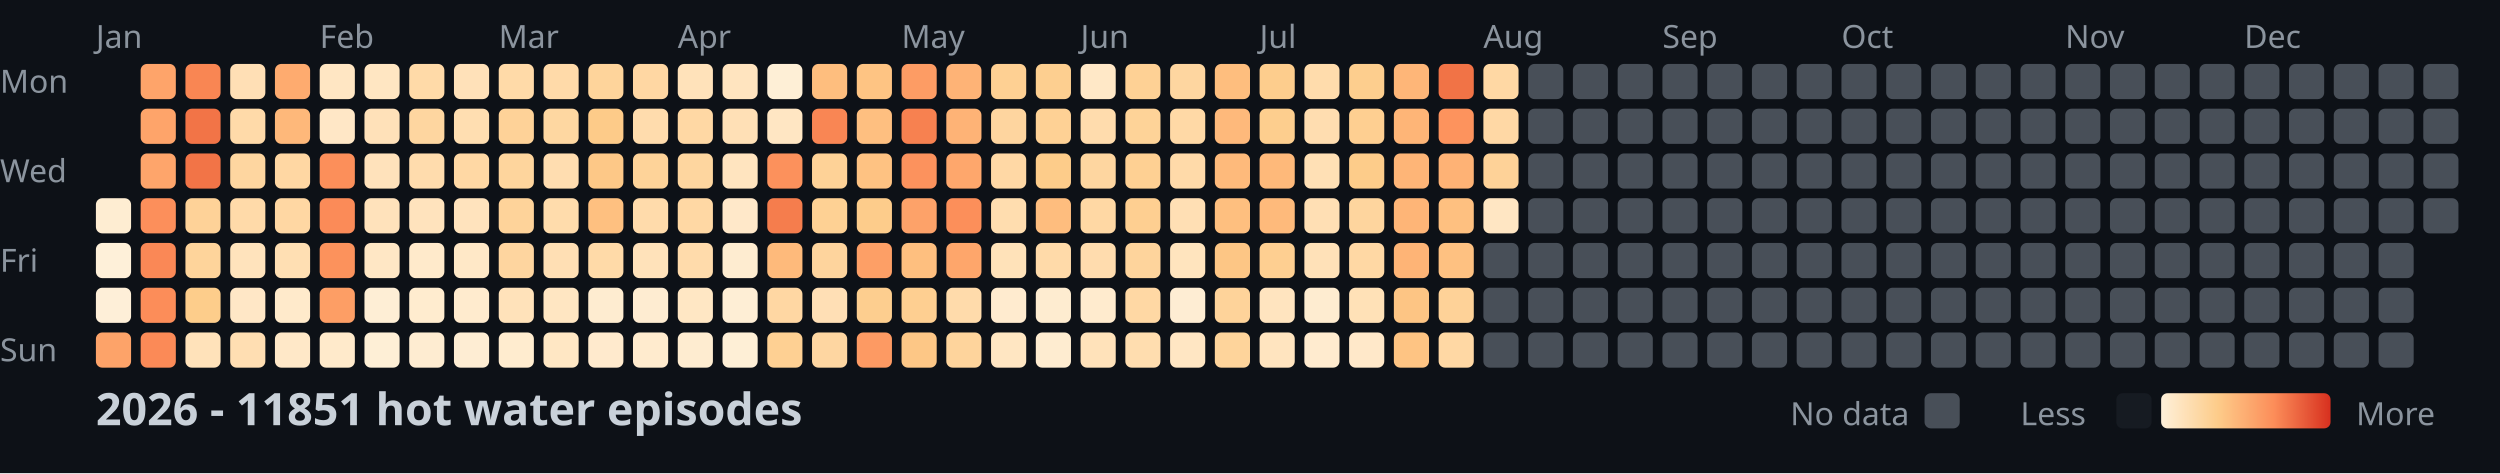
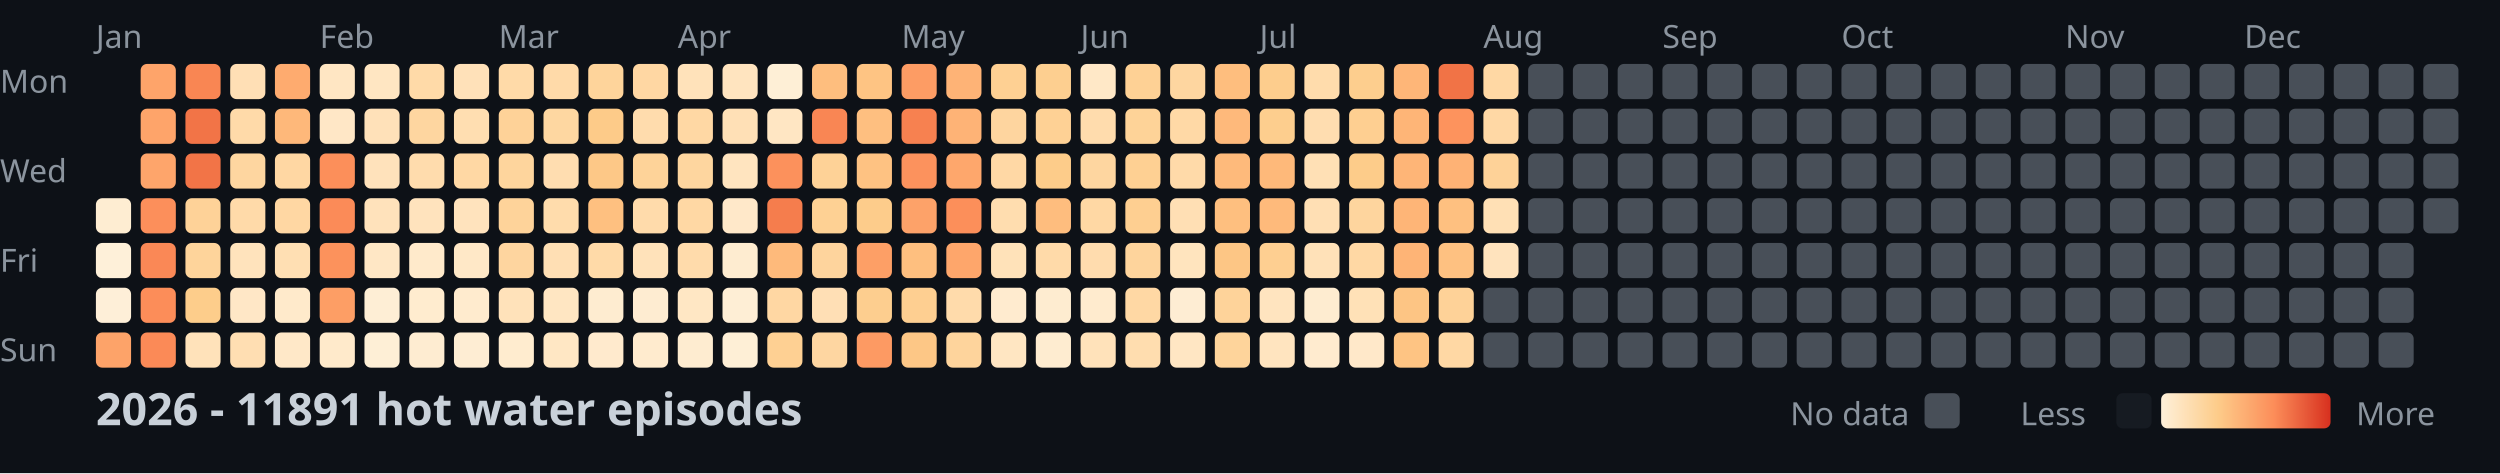
<svg xmlns="http://www.w3.org/2000/svg" width="782" height="148">
  <style>
    .month { font: 10px sans-serif; fill: #8b949e; }
    .day { font: 10px sans-serif; fill: #8b949e; }
    .title { font: bold 14px sans-serif; fill: #c9d1d9; }
    .legend { font: 10px sans-serif; fill: #8b949e; }
  </style>
  <rect width="100%" height="100%" fill="#0d1117" />
  <text x="0" y="29" class="day">Mon</text>
  <text x="0" y="57" class="day">Wed</text>
  <text x="0" y="85" class="day">Fri</text>
  <text x="0" y="113" class="day">Sun</text>
  <text x="30" y="15" class="month">Jan</text>
  <text x="100" y="15" class="month">Feb</text>
  <text x="156" y="15" class="month">Mar</text>
  <text x="212" y="15" class="month">Apr</text>
  <text x="282" y="15" class="month">May</text>
  <text x="338" y="15" class="month">Jun</text>
  <text x="394" y="15" class="month">Jul</text>
  <text x="464" y="15" class="month">Aug</text>
  <text x="520" y="15" class="month">Sep</text>
  <text x="576" y="15" class="month">Oct</text>
  <text x="646" y="15" class="month">Nov</text>
  <text x="702" y="15" class="month">Dec</text>
  <rect x="30" y="62" width="11" height="11" fill="#feedd2" rx="2" />
  <rect x="30" y="76" width="11" height="11" fill="#fef0d9" rx="2" />
  <rect x="30" y="90" width="11" height="11" fill="#feefd8" rx="2" />
  <rect x="30" y="104" width="11" height="11" fill="#fda369" rx="2" />
  <rect x="44" y="20" width="11" height="11" fill="#fea46a" rx="2" />
  <rect x="44" y="34" width="11" height="11" fill="#fea46a" rx="2" />
  <rect x="44" y="48" width="11" height="11" fill="#fea56b" rx="2" />
  <rect x="44" y="62" width="11" height="11" fill="#fc8f5b" rx="2" />
  <rect x="44" y="76" width="11" height="11" fill="#fa8856" rx="2" />
  <rect x="44" y="90" width="11" height="11" fill="#fc8d59" rx="2" />
  <rect x="44" y="104" width="11" height="11" fill="#fb8a57" rx="2" />
  <rect x="58" y="20" width="11" height="11" fill="#f98653" rx="2" />
  <rect x="58" y="34" width="11" height="11" fill="#f27447" rx="2" />
  <rect x="58" y="48" width="11" height="11" fill="#f27447" rx="2" />
  <rect x="58" y="62" width="11" height="11" fill="#fed298" rx="2" />
  <rect x="58" y="76" width="11" height="11" fill="#fed49b" rx="2" />
  <rect x="58" y="90" width="11" height="11" fill="#fdcd8b" rx="2" />
  <rect x="58" y="104" width="11" height="11" fill="#ffe2ba" rx="2" />
  <rect x="72" y="20" width="11" height="11" fill="#ffdfb5" rx="2" />
  <rect x="72" y="34" width="11" height="11" fill="#ffdaa9" rx="2" />
  <rect x="72" y="48" width="11" height="11" fill="#fed6a0" rx="2" />
  <rect x="72" y="62" width="11" height="11" fill="#ffdaa9" rx="2" />
  <rect x="72" y="76" width="11" height="11" fill="#ffe3bc" rx="2" />
  <rect x="72" y="90" width="11" height="11" fill="#ffe7c6" rx="2" />
  <rect x="72" y="104" width="11" height="11" fill="#ffdeb2" rx="2" />
  <rect x="86" y="20" width="11" height="11" fill="#feab6f" rx="2" />
  <rect x="86" y="34" width="11" height="11" fill="#feb87a" rx="2" />
  <rect x="86" y="48" width="11" height="11" fill="#ffd7a3" rx="2" />
  <rect x="86" y="62" width="11" height="11" fill="#ffd7a3" rx="2" />
  <rect x="86" y="76" width="11" height="11" fill="#ffdfb3" rx="2" />
  <rect x="86" y="90" width="11" height="11" fill="#ffeacb" rx="2" />
  <rect x="86" y="104" width="11" height="11" fill="#ffe8c8" rx="2" />
  <rect x="100" y="20" width="11" height="11" fill="#ffe6c3" rx="2" />
  <rect x="100" y="34" width="11" height="11" fill="#ffe7c6" rx="2" />
  <rect x="100" y="48" width="11" height="11" fill="#fc8f5a" rx="2" />
  <rect x="100" y="62" width="11" height="11" fill="#fb8b58" rx="2" />
  <rect x="100" y="76" width="11" height="11" fill="#fc925c" rx="2" />
  <rect x="100" y="90" width="11" height="11" fill="#fd9e65" rx="2" />
  <rect x="100" y="104" width="11" height="11" fill="#ffeacb" rx="2" />
  <rect x="114" y="20" width="11" height="11" fill="#ffe6c2" rx="2" />
  <rect x="114" y="34" width="11" height="11" fill="#ffe1b9" rx="2" />
  <rect x="114" y="48" width="11" height="11" fill="#ffe2bb" rx="2" />
  <rect x="114" y="62" width="11" height="11" fill="#ffe2bb" rx="2" />
  <rect x="114" y="76" width="11" height="11" fill="#ffe7c5" rx="2" />
  <rect x="114" y="90" width="11" height="11" fill="#feeed5" rx="2" />
  <rect x="114" y="104" width="11" height="11" fill="#feefd6" rx="2" />
  <rect x="128" y="20" width="11" height="11" fill="#ffdaa8" rx="2" />
  <rect x="128" y="34" width="11" height="11" fill="#fed6a0" rx="2" />
  <rect x="128" y="48" width="11" height="11" fill="#ffdcad" rx="2" />
  <rect x="128" y="62" width="11" height="11" fill="#ffe3bd" rx="2" />
  <rect x="128" y="76" width="11" height="11" fill="#ffeacb" rx="2" />
  <rect x="128" y="90" width="11" height="11" fill="#ffeccf" rx="2" />
  <rect x="128" y="104" width="11" height="11" fill="#feecd1" rx="2" />
  <rect x="142" y="20" width="11" height="11" fill="#ffe1b9" rx="2" />
  <rect x="142" y="34" width="11" height="11" fill="#ffdeb1" rx="2" />
  <rect x="142" y="48" width="11" height="11" fill="#ffd8a4" rx="2" />
  <rect x="142" y="62" width="11" height="11" fill="#ffe3bd" rx="2" />
  <rect x="142" y="76" width="11" height="11" fill="#ffe8c7" rx="2" />
  <rect x="142" y="90" width="11" height="11" fill="#ffebce" rx="2" />
  <rect x="142" y="104" width="11" height="11" fill="#feedd3" rx="2" />
  <rect x="156" y="20" width="11" height="11" fill="#ffdaa8" rx="2" />
  <rect x="156" y="34" width="11" height="11" fill="#fed298" rx="2" />
  <rect x="156" y="48" width="11" height="11" fill="#fed59d" rx="2" />
  <rect x="156" y="62" width="11" height="11" fill="#fed39a" rx="2" />
  <rect x="156" y="76" width="11" height="11" fill="#fed59f" rx="2" />
  <rect x="156" y="90" width="11" height="11" fill="#ffe2ba" rx="2" />
  <rect x="156" y="104" width="11" height="11" fill="#ffeccf" rx="2" />
  <rect x="170" y="20" width="11" height="11" fill="#ffdaa9" rx="2" />
  <rect x="170" y="34" width="11" height="11" fill="#fed7a1" rx="2" />
  <rect x="170" y="48" width="11" height="11" fill="#ffddb0" rx="2" />
  <rect x="170" y="62" width="11" height="11" fill="#ffdcac" rx="2" />
  <rect x="170" y="76" width="11" height="11" fill="#ffdfb4" rx="2" />
  <rect x="170" y="90" width="11" height="11" fill="#ffe6c2" rx="2" />
  <rect x="170" y="104" width="11" height="11" fill="#ffe7c4" rx="2" />
  <rect x="184" y="20" width="11" height="11" fill="#fed49b" rx="2" />
  <rect x="184" y="34" width="11" height="11" fill="#fdcb89" rx="2" />
  <rect x="184" y="48" width="11" height="11" fill="#fdc887" rx="2" />
  <rect x="184" y="62" width="11" height="11" fill="#fec080" rx="2" />
  <rect x="184" y="76" width="11" height="11" fill="#ffdaa8" rx="2" />
  <rect x="184" y="90" width="11" height="11" fill="#feecd0" rx="2" />
  <rect x="184" y="104" width="11" height="11" fill="#ffeacd" rx="2" />
  <rect x="198" y="20" width="11" height="11" fill="#ffd7a3" rx="2" />
  <rect x="198" y="34" width="11" height="11" fill="#ffdcad" rx="2" />
  <rect x="198" y="48" width="11" height="11" fill="#fed399" rx="2" />
  <rect x="198" y="62" width="11" height="11" fill="#ffdbab" rx="2" />
  <rect x="198" y="76" width="11" height="11" fill="#ffe2ba" rx="2" />
  <rect x="198" y="90" width="11" height="11" fill="#feecd1" rx="2" />
  <rect x="198" y="104" width="11" height="11" fill="#ffebce" rx="2" />
  <rect x="212" y="20" width="11" height="11" fill="#ffe2ba" rx="2" />
  <rect x="212" y="34" width="11" height="11" fill="#ffd8a4" rx="2" />
  <rect x="212" y="48" width="11" height="11" fill="#fed69f" rx="2" />
  <rect x="212" y="62" width="11" height="11" fill="#ffd8a4" rx="2" />
  <rect x="212" y="76" width="11" height="11" fill="#ffdbab" rx="2" />
  <rect x="212" y="90" width="11" height="11" fill="#ffe7c4" rx="2" />
  <rect x="212" y="104" width="11" height="11" fill="#feecd0" rx="2" />
  <rect x="226" y="20" width="11" height="11" fill="#ffe4bf" rx="2" />
  <rect x="226" y="34" width="11" height="11" fill="#ffe0b6" rx="2" />
  <rect x="226" y="48" width="11" height="11" fill="#ffe4bf" rx="2" />
  <rect x="226" y="62" width="11" height="11" fill="#ffe8c9" rx="2" />
  <rect x="226" y="76" width="11" height="11" fill="#feecd0" rx="2" />
  <rect x="226" y="90" width="11" height="11" fill="#feeed5" rx="2" />
  <rect x="226" y="104" width="11" height="11" fill="#feefd6" rx="2" />
  <rect x="240" y="20" width="11" height="11" fill="#feefd6" rx="2" />
  <rect x="240" y="34" width="11" height="11" fill="#ffe6c3" rx="2" />
  <rect x="240" y="48" width="11" height="11" fill="#fc915c" rx="2" />
  <rect x="240" y="62" width="11" height="11" fill="#f57d4d" rx="2" />
  <rect x="240" y="76" width="11" height="11" fill="#feba7b" rx="2" />
  <rect x="240" y="90" width="11" height="11" fill="#ffd7a3" rx="2" />
  <rect x="240" y="104" width="11" height="11" fill="#fed093" rx="2" />
  <rect x="254" y="20" width="11" height="11" fill="#febe7e" rx="2" />
  <rect x="254" y="34" width="11" height="11" fill="#f98654" rx="2" />
  <rect x="254" y="48" width="11" height="11" fill="#fed297" rx="2" />
  <rect x="254" y="62" width="11" height="11" fill="#fed194" rx="2" />
  <rect x="254" y="76" width="11" height="11" fill="#fed49d" rx="2" />
  <rect x="254" y="90" width="11" height="11" fill="#ffdfb5" rx="2" />
  <rect x="254" y="104" width="11" height="11" fill="#fed6a1" rx="2" />
  <rect x="268" y="20" width="11" height="11" fill="#fec483" rx="2" />
  <rect x="268" y="34" width="11" height="11" fill="#febf80" rx="2" />
  <rect x="268" y="48" width="11" height="11" fill="#fec282" rx="2" />
  <rect x="268" y="62" width="11" height="11" fill="#fdcc8b" rx="2" />
  <rect x="268" y="76" width="11" height="11" fill="#fd9f66" rx="2" />
  <rect x="268" y="90" width="11" height="11" fill="#fdce8f" rx="2" />
  <rect x="268" y="104" width="11" height="11" fill="#fd9a63" rx="2" />
  <rect x="282" y="20" width="11" height="11" fill="#fd9c64" rx="2" />
  <rect x="282" y="34" width="11" height="11" fill="#f78150" rx="2" />
  <rect x="282" y="48" width="11" height="11" fill="#fc925d" rx="2" />
  <rect x="282" y="62" width="11" height="11" fill="#fda269" rx="2" />
  <rect x="282" y="76" width="11" height="11" fill="#febf7f" rx="2" />
  <rect x="282" y="90" width="11" height="11" fill="#fecf91" rx="2" />
  <rect x="282" y="104" width="11" height="11" fill="#fdc786" rx="2" />
  <rect x="296" y="20" width="11" height="11" fill="#feb376" rx="2" />
  <rect x="296" y="34" width="11" height="11" fill="#feb376" rx="2" />
  <rect x="296" y="48" width="11" height="11" fill="#fea76c" rx="2" />
  <rect x="296" y="62" width="11" height="11" fill="#fc8f5a" rx="2" />
  <rect x="296" y="76" width="11" height="11" fill="#fea66b" rx="2" />
  <rect x="296" y="90" width="11" height="11" fill="#ffdbab" rx="2" />
  <rect x="296" y="104" width="11" height="11" fill="#fed49c" rx="2" />
  <rect x="310" y="20" width="11" height="11" fill="#fed093" rx="2" />
  <rect x="310" y="34" width="11" height="11" fill="#fed59f" rx="2" />
  <rect x="310" y="48" width="11" height="11" fill="#ffd8a5" rx="2" />
  <rect x="310" y="62" width="11" height="11" fill="#ffddaf" rx="2" />
  <rect x="310" y="76" width="11" height="11" fill="#ffe2b9" rx="2" />
  <rect x="310" y="90" width="11" height="11" fill="#ffebcf" rx="2" />
  <rect x="310" y="104" width="11" height="11" fill="#ffe6c2" rx="2" />
  <rect x="324" y="20" width="11" height="11" fill="#fdcf90" rx="2" />
  <rect x="324" y="34" width="11" height="11" fill="#fed195" rx="2" />
  <rect x="324" y="48" width="11" height="11" fill="#fdcc8a" rx="2" />
  <rect x="324" y="62" width="11" height="11" fill="#febd7e" rx="2" />
  <rect x="324" y="76" width="11" height="11" fill="#ffdaa9" rx="2" />
  <rect x="324" y="90" width="11" height="11" fill="#feecd0" rx="2" />
  <rect x="324" y="104" width="11" height="11" fill="#feecd0" rx="2" />
  <rect x="338" y="20" width="11" height="11" fill="#ffe8c7" rx="2" />
  <rect x="338" y="34" width="11" height="11" fill="#ffdcad" rx="2" />
  <rect x="338" y="48" width="11" height="11" fill="#fed6a0" rx="2" />
  <rect x="338" y="62" width="11" height="11" fill="#ffd8a4" rx="2" />
  <rect x="338" y="76" width="11" height="11" fill="#ffdcae" rx="2" />
  <rect x="338" y="90" width="11" height="11" fill="#ffebce" rx="2" />
  <rect x="338" y="104" width="11" height="11" fill="#ffe2ba" rx="2" />
  <rect x="352" y="20" width="11" height="11" fill="#fed195" rx="2" />
  <rect x="352" y="34" width="11" height="11" fill="#fed398" rx="2" />
  <rect x="352" y="48" width="11" height="11" fill="#fed093" rx="2" />
  <rect x="352" y="62" width="11" height="11" fill="#fecf91" rx="2" />
  <rect x="352" y="76" width="11" height="11" fill="#fed49c" rx="2" />
  <rect x="352" y="90" width="11" height="11" fill="#ffd8a4" rx="2" />
  <rect x="352" y="104" width="11" height="11" fill="#ffddaf" rx="2" />
  <rect x="366" y="20" width="11" height="11" fill="#fed6a0" rx="2" />
  <rect x="366" y="34" width="11" height="11" fill="#ffd9a6" rx="2" />
  <rect x="366" y="48" width="11" height="11" fill="#ffdaa9" rx="2" />
  <rect x="366" y="62" width="11" height="11" fill="#ffdfb4" rx="2" />
  <rect x="366" y="76" width="11" height="11" fill="#ffe4be" rx="2" />
  <rect x="366" y="90" width="11" height="11" fill="#feedd3" rx="2" />
  <rect x="366" y="104" width="11" height="11" fill="#ffe6c3" rx="2" />
  <rect x="380" y="20" width="11" height="11" fill="#febe7e" rx="2" />
  <rect x="380" y="34" width="11" height="11" fill="#feb97b" rx="2" />
  <rect x="380" y="48" width="11" height="11" fill="#feba7b" rx="2" />
  <rect x="380" y="62" width="11" height="11" fill="#febf7f" rx="2" />
  <rect x="380" y="76" width="11" height="11" fill="#fdc685" rx="2" />
  <rect x="380" y="90" width="11" height="11" fill="#fed39a" rx="2" />
  <rect x="380" y="104" width="11" height="11" fill="#fed49b" rx="2" />
  <rect x="394" y="20" width="11" height="11" fill="#fdcd8d" rx="2" />
  <rect x="394" y="34" width="11" height="11" fill="#fdce8e" rx="2" />
  <rect x="394" y="48" width="11" height="11" fill="#feb97a" rx="2" />
  <rect x="394" y="62" width="11" height="11" fill="#feba7b" rx="2" />
  <rect x="394" y="76" width="11" height="11" fill="#fecf91" rx="2" />
  <rect x="394" y="90" width="11" height="11" fill="#ffe4bf" rx="2" />
  <rect x="394" y="104" width="11" height="11" fill="#ffe4bf" rx="2" />
  <rect x="408" y="20" width="11" height="11" fill="#ffdcac" rx="2" />
  <rect x="408" y="34" width="11" height="11" fill="#ffddb0" rx="2" />
  <rect x="408" y="48" width="11" height="11" fill="#ffe0b5" rx="2" />
  <rect x="408" y="62" width="11" height="11" fill="#ffdfb4" rx="2" />
  <rect x="408" y="76" width="11" height="11" fill="#ffe1b8" rx="2" />
  <rect x="408" y="90" width="11" height="11" fill="#feecd0" rx="2" />
  <rect x="408" y="104" width="11" height="11" fill="#ffebcf" rx="2" />
  <rect x="422" y="20" width="11" height="11" fill="#fdce8e" rx="2" />
  <rect x="422" y="34" width="11" height="11" fill="#fecf91" rx="2" />
  <rect x="422" y="48" width="11" height="11" fill="#fdcc8a" rx="2" />
  <rect x="422" y="62" width="11" height="11" fill="#fed59e" rx="2" />
  <rect x="422" y="76" width="11" height="11" fill="#ffd8a4" rx="2" />
  <rect x="422" y="90" width="11" height="11" fill="#ffe1b7" rx="2" />
  <rect x="422" y="104" width="11" height="11" fill="#ffe8c9" rx="2" />
  <rect x="436" y="20" width="11" height="11" fill="#feb678" rx="2" />
  <rect x="436" y="34" width="11" height="11" fill="#feb577" rx="2" />
  <rect x="436" y="48" width="11" height="11" fill="#feb577" rx="2" />
  <rect x="436" y="62" width="11" height="11" fill="#feb577" rx="2" />
  <rect x="436" y="76" width="11" height="11" fill="#feb476" rx="2" />
  <rect x="436" y="90" width="11" height="11" fill="#fdc584" rx="2" />
  <rect x="436" y="104" width="11" height="11" fill="#fec483" rx="2" />
  <rect x="450" y="20" width="11" height="11" fill="#f17346" rx="2" />
  <rect x="450" y="34" width="11" height="11" fill="#fd935d" rx="2" />
  <rect x="450" y="48" width="11" height="11" fill="#feb275" rx="2" />
  <rect x="450" y="62" width="11" height="11" fill="#fec080" rx="2" />
  <rect x="450" y="76" width="11" height="11" fill="#fec181" rx="2" />
  <rect x="450" y="90" width="11" height="11" fill="#fed298" rx="2" />
  <rect x="450" y="104" width="11" height="11" fill="#ffd8a4" rx="2" />
  <rect x="464" y="20" width="11" height="11" fill="#ffd8a4" rx="2" />
  <rect x="464" y="34" width="11" height="11" fill="#ffd8a5" rx="2" />
  <rect x="464" y="48" width="11" height="11" fill="#fed298" rx="2" />
-   <rect x="464" y="62" width="11" height="11" fill="#ffe6c3" rx="2" />
-   <rect x="464" y="76" width="11" height="11" fill="#484f58" rx="2" />
+   <rect x="464" y="62" width="11" height="11" fill="#ffe0b5" rx="2" />
+   <rect x="464" y="76" width="11" height="11" fill="#ffe3bd" rx="2" />
  <rect x="464" y="90" width="11" height="11" fill="#484f58" rx="2" />
  <rect x="464" y="104" width="11" height="11" fill="#484f58" rx="2" />
  <rect x="478" y="20" width="11" height="11" fill="#484f58" rx="2" />
  <rect x="478" y="34" width="11" height="11" fill="#484f58" rx="2" />
  <rect x="478" y="48" width="11" height="11" fill="#484f58" rx="2" />
  <rect x="478" y="62" width="11" height="11" fill="#484f58" rx="2" />
  <rect x="478" y="76" width="11" height="11" fill="#484f58" rx="2" />
  <rect x="478" y="90" width="11" height="11" fill="#484f58" rx="2" />
  <rect x="478" y="104" width="11" height="11" fill="#484f58" rx="2" />
  <rect x="492" y="20" width="11" height="11" fill="#484f58" rx="2" />
  <rect x="492" y="34" width="11" height="11" fill="#484f58" rx="2" />
  <rect x="492" y="48" width="11" height="11" fill="#484f58" rx="2" />
  <rect x="492" y="62" width="11" height="11" fill="#484f58" rx="2" />
  <rect x="492" y="76" width="11" height="11" fill="#484f58" rx="2" />
  <rect x="492" y="90" width="11" height="11" fill="#484f58" rx="2" />
  <rect x="492" y="104" width="11" height="11" fill="#484f58" rx="2" />
  <rect x="506" y="20" width="11" height="11" fill="#484f58" rx="2" />
  <rect x="506" y="34" width="11" height="11" fill="#484f58" rx="2" />
  <rect x="506" y="48" width="11" height="11" fill="#484f58" rx="2" />
  <rect x="506" y="62" width="11" height="11" fill="#484f58" rx="2" />
  <rect x="506" y="76" width="11" height="11" fill="#484f58" rx="2" />
  <rect x="506" y="90" width="11" height="11" fill="#484f58" rx="2" />
  <rect x="506" y="104" width="11" height="11" fill="#484f58" rx="2" />
  <rect x="520" y="20" width="11" height="11" fill="#484f58" rx="2" />
  <rect x="520" y="34" width="11" height="11" fill="#484f58" rx="2" />
  <rect x="520" y="48" width="11" height="11" fill="#484f58" rx="2" />
  <rect x="520" y="62" width="11" height="11" fill="#484f58" rx="2" />
  <rect x="520" y="76" width="11" height="11" fill="#484f58" rx="2" />
  <rect x="520" y="90" width="11" height="11" fill="#484f58" rx="2" />
  <rect x="520" y="104" width="11" height="11" fill="#484f58" rx="2" />
  <rect x="534" y="20" width="11" height="11" fill="#484f58" rx="2" />
  <rect x="534" y="34" width="11" height="11" fill="#484f58" rx="2" />
  <rect x="534" y="48" width="11" height="11" fill="#484f58" rx="2" />
  <rect x="534" y="62" width="11" height="11" fill="#484f58" rx="2" />
  <rect x="534" y="76" width="11" height="11" fill="#484f58" rx="2" />
  <rect x="534" y="90" width="11" height="11" fill="#484f58" rx="2" />
  <rect x="534" y="104" width="11" height="11" fill="#484f58" rx="2" />
  <rect x="548" y="20" width="11" height="11" fill="#484f58" rx="2" />
  <rect x="548" y="34" width="11" height="11" fill="#484f58" rx="2" />
  <rect x="548" y="48" width="11" height="11" fill="#484f58" rx="2" />
  <rect x="548" y="62" width="11" height="11" fill="#484f58" rx="2" />
  <rect x="548" y="76" width="11" height="11" fill="#484f58" rx="2" />
  <rect x="548" y="90" width="11" height="11" fill="#484f58" rx="2" />
  <rect x="548" y="104" width="11" height="11" fill="#484f58" rx="2" />
  <rect x="562" y="20" width="11" height="11" fill="#484f58" rx="2" />
  <rect x="562" y="34" width="11" height="11" fill="#484f58" rx="2" />
  <rect x="562" y="48" width="11" height="11" fill="#484f58" rx="2" />
  <rect x="562" y="62" width="11" height="11" fill="#484f58" rx="2" />
  <rect x="562" y="76" width="11" height="11" fill="#484f58" rx="2" />
  <rect x="562" y="90" width="11" height="11" fill="#484f58" rx="2" />
  <rect x="562" y="104" width="11" height="11" fill="#484f58" rx="2" />
  <rect x="576" y="20" width="11" height="11" fill="#484f58" rx="2" />
  <rect x="576" y="34" width="11" height="11" fill="#484f58" rx="2" />
  <rect x="576" y="48" width="11" height="11" fill="#484f58" rx="2" />
  <rect x="576" y="62" width="11" height="11" fill="#484f58" rx="2" />
  <rect x="576" y="76" width="11" height="11" fill="#484f58" rx="2" />
  <rect x="576" y="90" width="11" height="11" fill="#484f58" rx="2" />
  <rect x="576" y="104" width="11" height="11" fill="#484f58" rx="2" />
  <rect x="590" y="20" width="11" height="11" fill="#484f58" rx="2" />
  <rect x="590" y="34" width="11" height="11" fill="#484f58" rx="2" />
  <rect x="590" y="48" width="11" height="11" fill="#484f58" rx="2" />
  <rect x="590" y="62" width="11" height="11" fill="#484f58" rx="2" />
  <rect x="590" y="76" width="11" height="11" fill="#484f58" rx="2" />
  <rect x="590" y="90" width="11" height="11" fill="#484f58" rx="2" />
  <rect x="590" y="104" width="11" height="11" fill="#484f58" rx="2" />
  <rect x="604" y="20" width="11" height="11" fill="#484f58" rx="2" />
  <rect x="604" y="34" width="11" height="11" fill="#484f58" rx="2" />
  <rect x="604" y="48" width="11" height="11" fill="#484f58" rx="2" />
  <rect x="604" y="62" width="11" height="11" fill="#484f58" rx="2" />
  <rect x="604" y="76" width="11" height="11" fill="#484f58" rx="2" />
  <rect x="604" y="90" width="11" height="11" fill="#484f58" rx="2" />
  <rect x="604" y="104" width="11" height="11" fill="#484f58" rx="2" />
  <rect x="618" y="20" width="11" height="11" fill="#484f58" rx="2" />
  <rect x="618" y="34" width="11" height="11" fill="#484f58" rx="2" />
  <rect x="618" y="48" width="11" height="11" fill="#484f58" rx="2" />
  <rect x="618" y="62" width="11" height="11" fill="#484f58" rx="2" />
  <rect x="618" y="76" width="11" height="11" fill="#484f58" rx="2" />
  <rect x="618" y="90" width="11" height="11" fill="#484f58" rx="2" />
  <rect x="618" y="104" width="11" height="11" fill="#484f58" rx="2" />
  <rect x="632" y="20" width="11" height="11" fill="#484f58" rx="2" />
  <rect x="632" y="34" width="11" height="11" fill="#484f58" rx="2" />
  <rect x="632" y="48" width="11" height="11" fill="#484f58" rx="2" />
  <rect x="632" y="62" width="11" height="11" fill="#484f58" rx="2" />
  <rect x="632" y="76" width="11" height="11" fill="#484f58" rx="2" />
  <rect x="632" y="90" width="11" height="11" fill="#484f58" rx="2" />
  <rect x="632" y="104" width="11" height="11" fill="#484f58" rx="2" />
  <rect x="646" y="20" width="11" height="11" fill="#484f58" rx="2" />
  <rect x="646" y="34" width="11" height="11" fill="#484f58" rx="2" />
  <rect x="646" y="48" width="11" height="11" fill="#484f58" rx="2" />
  <rect x="646" y="62" width="11" height="11" fill="#484f58" rx="2" />
  <rect x="646" y="76" width="11" height="11" fill="#484f58" rx="2" />
  <rect x="646" y="90" width="11" height="11" fill="#484f58" rx="2" />
  <rect x="646" y="104" width="11" height="11" fill="#484f58" rx="2" />
  <rect x="660" y="20" width="11" height="11" fill="#484f58" rx="2" />
  <rect x="660" y="34" width="11" height="11" fill="#484f58" rx="2" />
  <rect x="660" y="48" width="11" height="11" fill="#484f58" rx="2" />
  <rect x="660" y="62" width="11" height="11" fill="#484f58" rx="2" />
  <rect x="660" y="76" width="11" height="11" fill="#484f58" rx="2" />
  <rect x="660" y="90" width="11" height="11" fill="#484f58" rx="2" />
  <rect x="660" y="104" width="11" height="11" fill="#484f58" rx="2" />
  <rect x="674" y="20" width="11" height="11" fill="#484f58" rx="2" />
  <rect x="674" y="34" width="11" height="11" fill="#484f58" rx="2" />
  <rect x="674" y="48" width="11" height="11" fill="#484f58" rx="2" />
  <rect x="674" y="62" width="11" height="11" fill="#484f58" rx="2" />
  <rect x="674" y="76" width="11" height="11" fill="#484f58" rx="2" />
  <rect x="674" y="90" width="11" height="11" fill="#484f58" rx="2" />
  <rect x="674" y="104" width="11" height="11" fill="#484f58" rx="2" />
  <rect x="688" y="20" width="11" height="11" fill="#484f58" rx="2" />
  <rect x="688" y="34" width="11" height="11" fill="#484f58" rx="2" />
  <rect x="688" y="48" width="11" height="11" fill="#484f58" rx="2" />
  <rect x="688" y="62" width="11" height="11" fill="#484f58" rx="2" />
  <rect x="688" y="76" width="11" height="11" fill="#484f58" rx="2" />
  <rect x="688" y="90" width="11" height="11" fill="#484f58" rx="2" />
  <rect x="688" y="104" width="11" height="11" fill="#484f58" rx="2" />
  <rect x="702" y="20" width="11" height="11" fill="#484f58" rx="2" />
  <rect x="702" y="34" width="11" height="11" fill="#484f58" rx="2" />
  <rect x="702" y="48" width="11" height="11" fill="#484f58" rx="2" />
  <rect x="702" y="62" width="11" height="11" fill="#484f58" rx="2" />
  <rect x="702" y="76" width="11" height="11" fill="#484f58" rx="2" />
  <rect x="702" y="90" width="11" height="11" fill="#484f58" rx="2" />
  <rect x="702" y="104" width="11" height="11" fill="#484f58" rx="2" />
  <rect x="716" y="20" width="11" height="11" fill="#484f58" rx="2" />
  <rect x="716" y="34" width="11" height="11" fill="#484f58" rx="2" />
  <rect x="716" y="48" width="11" height="11" fill="#484f58" rx="2" />
  <rect x="716" y="62" width="11" height="11" fill="#484f58" rx="2" />
  <rect x="716" y="76" width="11" height="11" fill="#484f58" rx="2" />
  <rect x="716" y="90" width="11" height="11" fill="#484f58" rx="2" />
  <rect x="716" y="104" width="11" height="11" fill="#484f58" rx="2" />
  <rect x="730" y="20" width="11" height="11" fill="#484f58" rx="2" />
  <rect x="730" y="34" width="11" height="11" fill="#484f58" rx="2" />
  <rect x="730" y="48" width="11" height="11" fill="#484f58" rx="2" />
  <rect x="730" y="62" width="11" height="11" fill="#484f58" rx="2" />
  <rect x="730" y="76" width="11" height="11" fill="#484f58" rx="2" />
  <rect x="730" y="90" width="11" height="11" fill="#484f58" rx="2" />
  <rect x="730" y="104" width="11" height="11" fill="#484f58" rx="2" />
  <rect x="744" y="20" width="11" height="11" fill="#484f58" rx="2" />
  <rect x="744" y="34" width="11" height="11" fill="#484f58" rx="2" />
  <rect x="744" y="48" width="11" height="11" fill="#484f58" rx="2" />
  <rect x="744" y="62" width="11" height="11" fill="#484f58" rx="2" />
  <rect x="744" y="76" width="11" height="11" fill="#484f58" rx="2" />
  <rect x="744" y="90" width="11" height="11" fill="#484f58" rx="2" />
  <rect x="744" y="104" width="11" height="11" fill="#484f58" rx="2" />
  <rect x="758" y="20" width="11" height="11" fill="#484f58" rx="2" />
  <rect x="758" y="34" width="11" height="11" fill="#484f58" rx="2" />
  <rect x="758" y="48" width="11" height="11" fill="#484f58" rx="2" />
  <rect x="758" y="62" width="11" height="11" fill="#484f58" rx="2" />
-   <text x="30" y="133" class="title">2026 - 11851 hot water episodes</text>
+   <text x="30" y="133" class="title">2026 - 11891 hot water episodes</text>
  <defs>
    <linearGradient id="legend-gradient" x1="0" y1="0" x2="1" y2="0">
      <stop offset="0%" stop-color="#fef0d9" />
      <stop offset="33.333%" stop-color="#fdcc8a" />
      <stop offset="66.667%" stop-color="#fc8d59" />
      <stop offset="100%" stop-color="#d7301f" />
    </linearGradient>
  </defs>
  <text x="560" y="133" class="legend">No data</text>
  <rect x="602" y="123" width="11" height="11" fill="#484f58" rx="2" />
  <text x="632" y="133" class="legend">Less</text>
  <rect x="662" y="123" width="11" height="11" fill="#161b22" rx="2" />
  <rect x="676" y="123" width="53" height="11" fill="url(#legend-gradient)" rx="2" />
  <text x="737" y="133" class="legend">More</text>
</svg>
